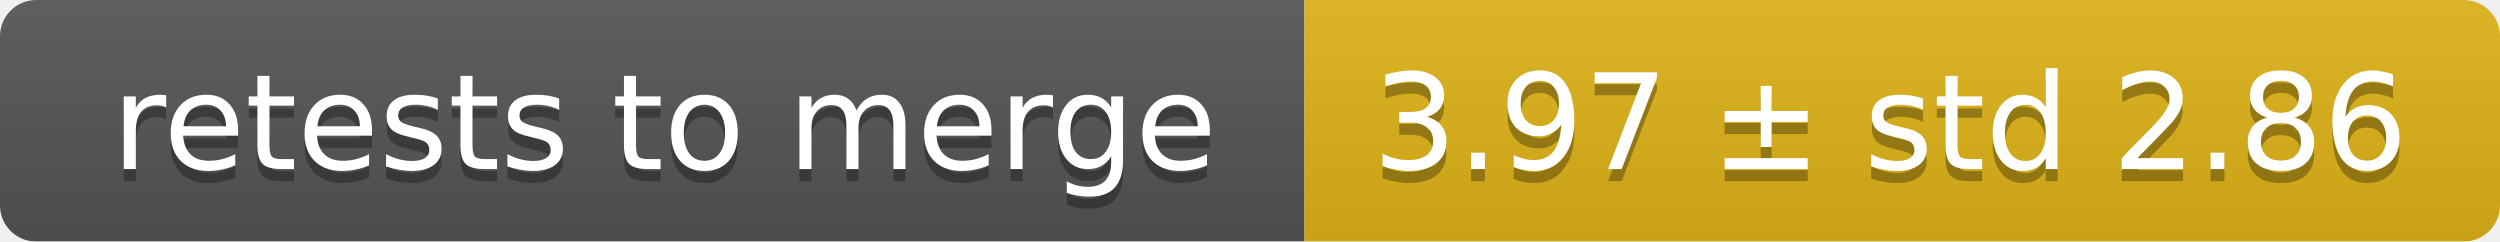
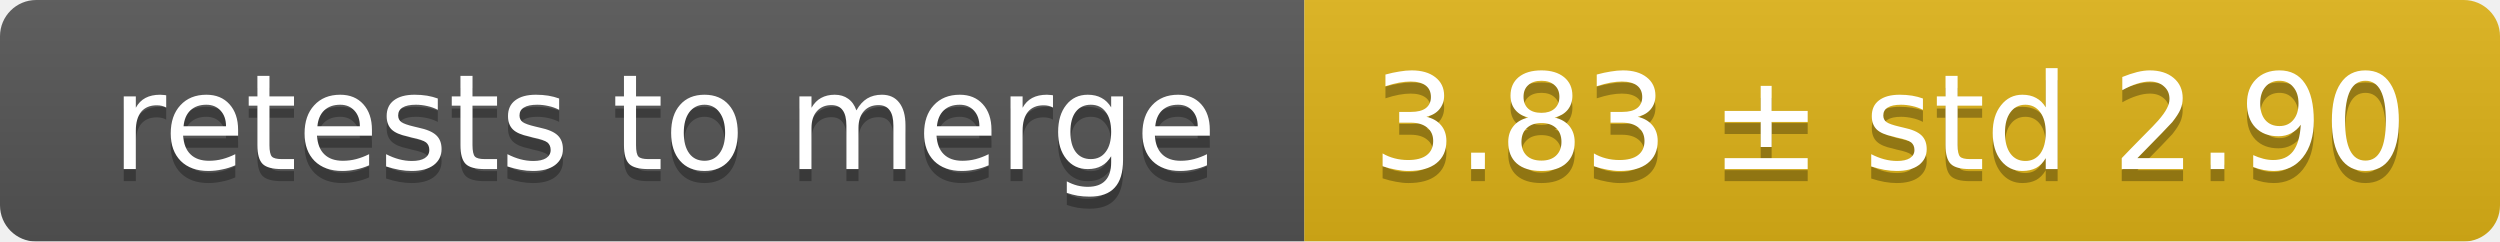
<svg xmlns="http://www.w3.org/2000/svg" width="207" height="20">
  <linearGradient id="smooth" x2="0" y2="100%">
    <stop offset="0" stop-color="#bbb" stop-opacity=".1" />
    <stop offset="1" stop-opacity=".1" />
  </linearGradient>
  <mask id="round">
    <rect width="207" height="20" rx="3" fill="#fff" />
  </mask>
  <g mask="url(#round)">
    <rect width="108" height="20" fill="#555" />
    <rect x="108" width="99" height="20" fill="#dfb317" />
    <rect width="207" height="20" fill="url(#smooth)" />
  </g>
  <g fill="#fff" text-anchor="middle" font-family="DejaVu Sans,Verdana,Geneva,sans-serif" font-size="11">
    <text x="55" y="15" fill="#010101" fill-opacity=".3">retests to merge</text>
    <text x="55" y="14">retests to merge</text>
-     <text x="156.5" y="15" fill="#010101" fill-opacity=".3">3.97 ± std 2.86</text>
-     <text x="156.5" y="14">3.97 ± std 2.86</text>
+     <text x="156.5" y="15" fill="#010101" fill-opacity=".3">3.83 ± std 2.90</text>
+     <text x="156.5" y="14">3.83 ± std 2.90</text>
  </g>
</svg>
